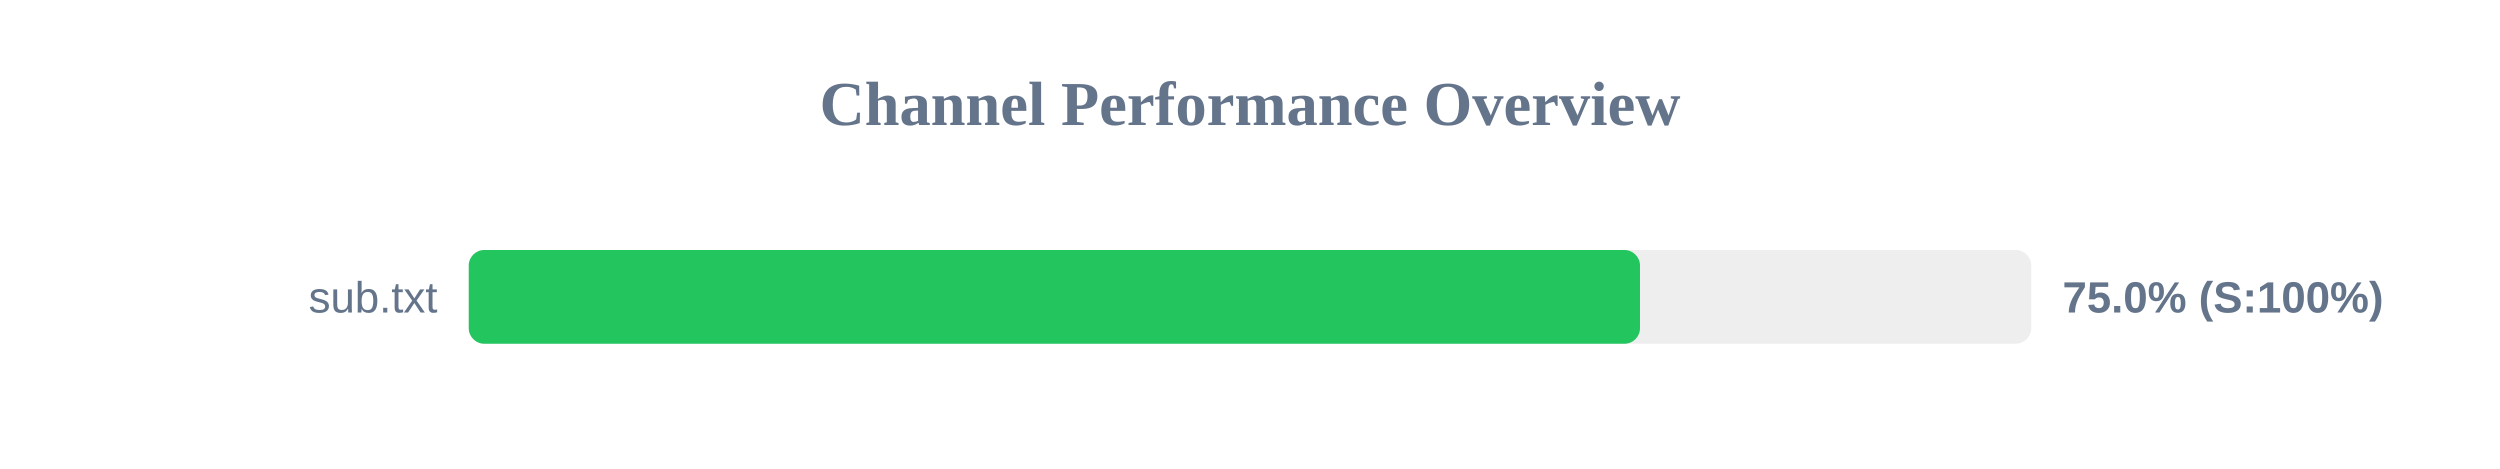
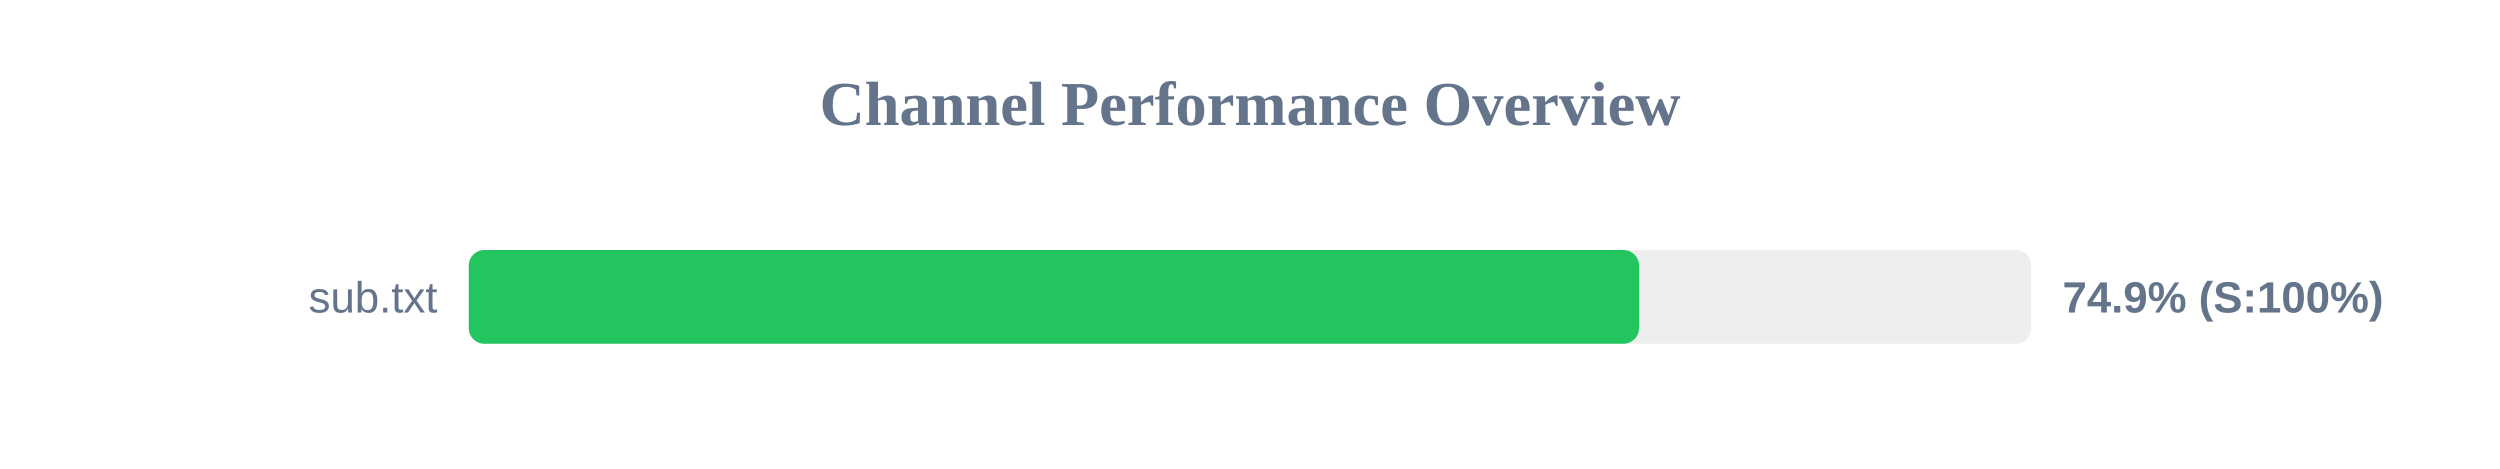
<svg xmlns="http://www.w3.org/2000/svg" width="800" height="150" version="1.1">
  <style>
        .row { font: 14px Arial; fill: #64748b; }
        .score { font: bold 14px Arial; fill: #64748b; }
    </style>
  <text x="400" y="40" text-anchor="middle" font-size="20px" font-weight="bold" fill="#64748b">Channel Performance Overview</text>
  <rect x="150" y="80" width="500" height="30" fill="#eee" rx="5" />
-   <rect x="150" y="80" width="374.8" height="30" fill="#22c55e" rx="5" />
+   <rect x="150" y="80" width="374.5" height="30" fill="#22c55e" rx="5" />
  <text x="140" y="100" text-anchor="end" class="row">sub.txt</text>
-   <text x="660" y="100" text-anchor="start" class="score">75.0% (S:100%)</text>
+   <text x="660" y="100" text-anchor="start" class="score">74.9% (S:100%)</text>
</svg>
